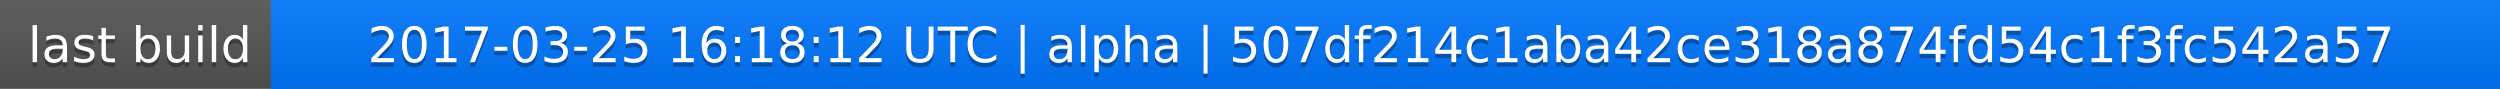
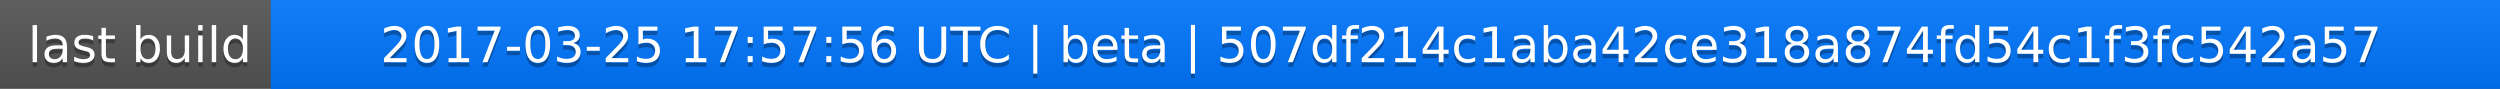
<svg xmlns="http://www.w3.org/2000/svg" width="563" height="20">
  <linearGradient id="a" x2="0" y2="100%">
    <stop offset="0" stop-color="#bbb" stop-opacity=".1" />
    <stop offset="1" stop-opacity=".1" />
  </linearGradient>
  <rect rx="0" width="563" height="20" fill="#555" />
  <rect rx="0" x="61" width="502" height="20" fill="#07f" />
  <path fill="#07f" d="M61 0h4v20h-4z" />
  <rect rx="0" width="563" height="20" fill="url(#a)" />
  <g fill="#fff" text-anchor="middle" font-family="DejaVu Sans,Verdana,Geneva,sans-serif" font-size="11">
    <text x="31.5" y="15" fill="#010101" fill-opacity=".3">last build</text>
    <text x="31.5" y="14">last build</text>
-     <text x="311" y="15" fill="#010101" fill-opacity=".3">2017-03-25 16:18:12 UTC | alpha | 507df214c1aba42ce318a874fd54c1f3fc542a57</text>
-     <text x="311" y="14">2017-03-25 16:18:12 UTC | alpha | 507df214c1aba42ce318a874fd54c1f3fc542a57</text>
+     <text x="311" y="15" fill="#010101" fill-opacity=".3">2017-03-25 17:57:56 UTC | beta | 507df214c1aba42ce318a874fd54c1f3fc542a57</text>
+     <text x="311" y="14">2017-03-25 17:57:56 UTC | beta | 507df214c1aba42ce318a874fd54c1f3fc542a57</text>
  </g>
</svg>
